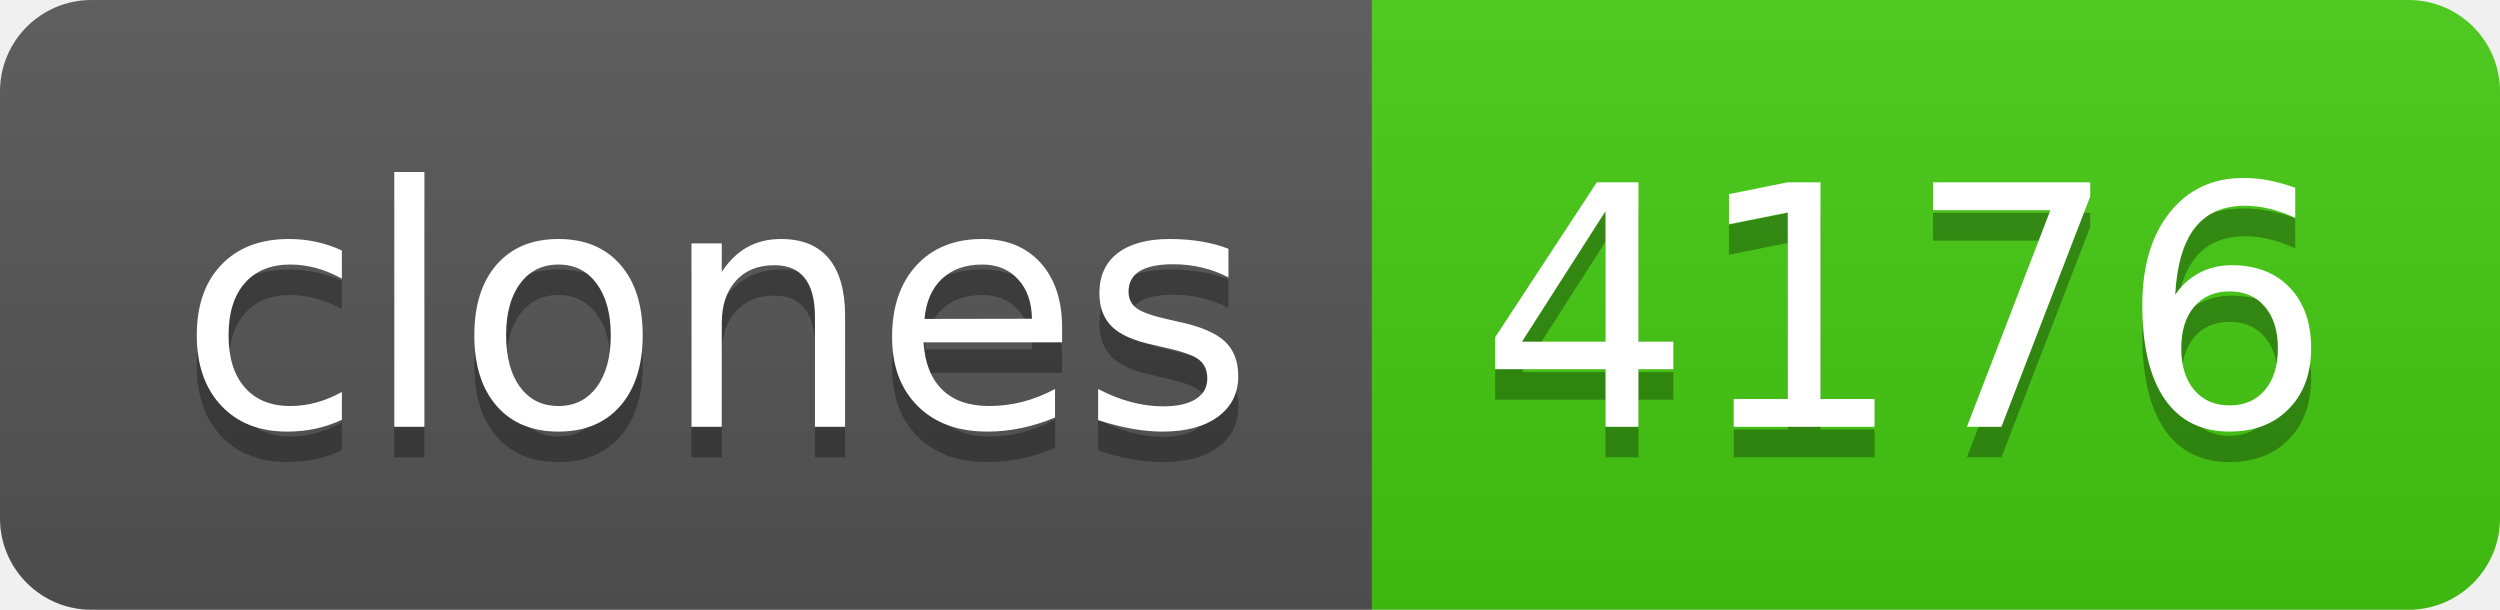
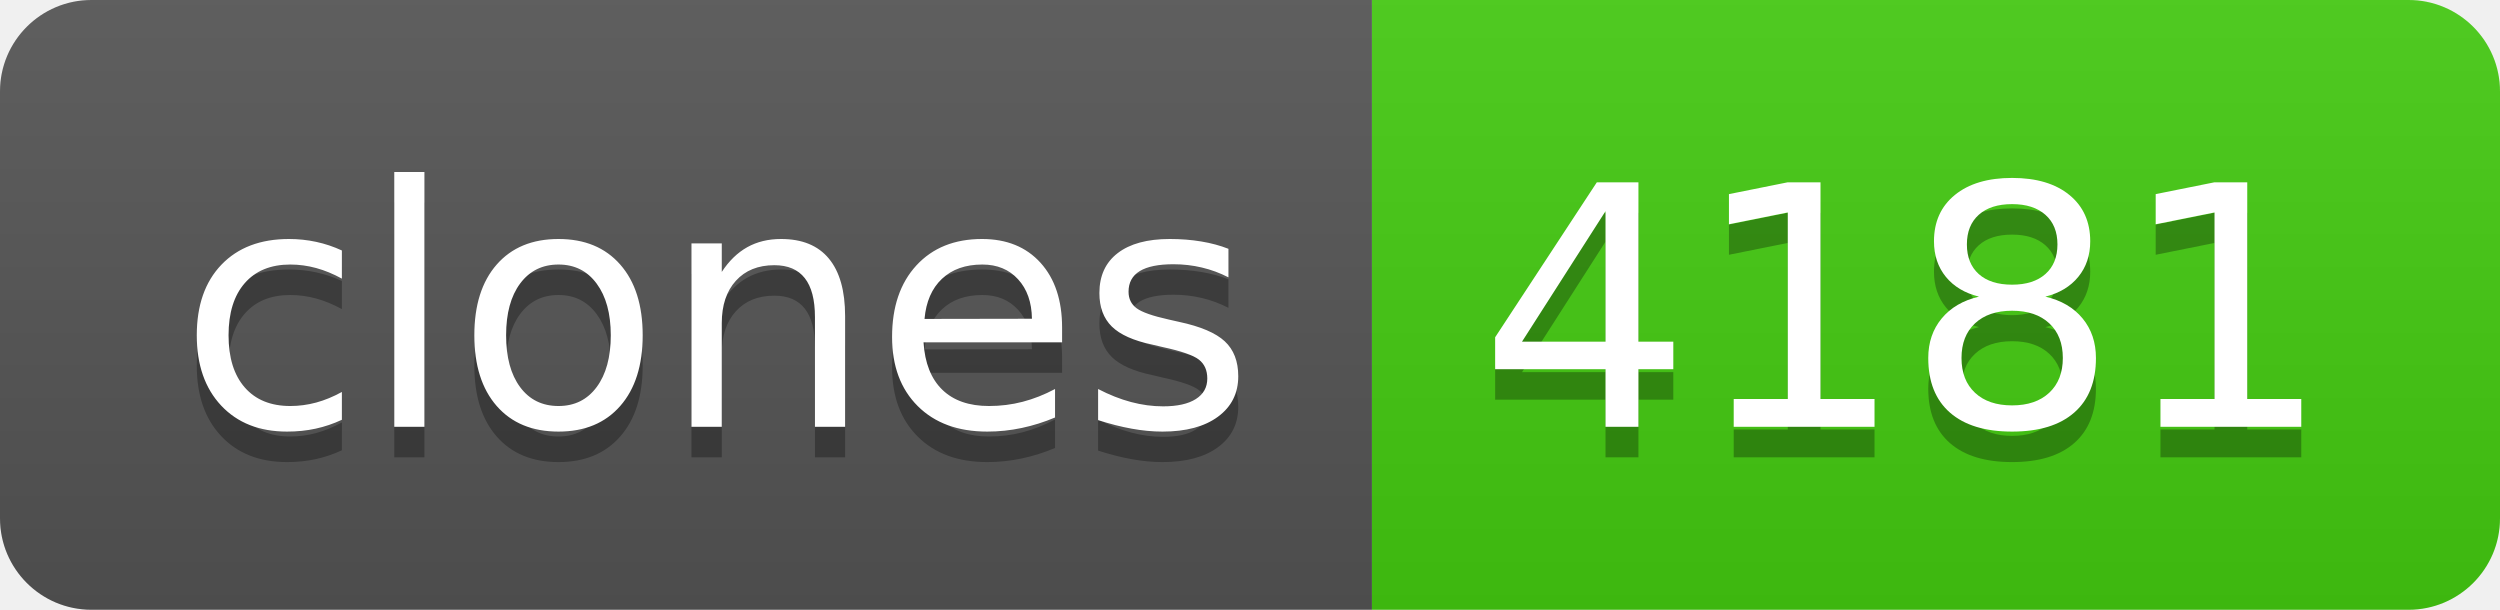
- <svg xmlns="http://www.w3.org/2000/svg" width="82" height="20" role="img" aria-label="clones: 4176">
+ <svg xmlns="http://www.w3.org/2000/svg" width="82" height="20" role="img" aria-label="clones: 4181">
  <linearGradient id="s" x2="0" y2="100%">
    <stop offset="0" stop-color="#bbb" stop-opacity=".1" />
    <stop offset="1" stop-opacity=".1" />
  </linearGradient>
  <clipPath id="r">
    <rect width="82" height="20" rx="3" fill="#fff" />
  </clipPath>
  <g clip-path="url(#r)">
    <rect width="45" height="20" fill="#555" />
    <rect x="45" width="37" height="20" fill="#4c1" />
    <rect width="82" height="20" fill="url(#s)" />
  </g>
  <g fill="#fff" text-anchor="middle" font-family="Verdana,Geneva,DejaVu Sans,sans-serif" text-rendering="geometricPrecision" font-size="110">
    <text aria-hidden="true" x="235" y="150" fill="#010101" fill-opacity=".3" transform="scale(.1)" textLength="350">clones</text>
    <text x="235" y="140" transform="scale(.1)" fill="#fff" textLength="350">clones</text>
-     <text aria-hidden="true" x="625" y="150" fill="#010101" fill-opacity=".3" transform="scale(.1)" textLength="270">4176</text>
-     <text x="625" y="140" transform="scale(.1)" fill="#fff" textLength="270">4176</text>
+     <text aria-hidden="true" x="625" y="150" fill="#010101" fill-opacity=".3" transform="scale(.1)" textLength="270">4181</text>
+     <text x="625" y="140" transform="scale(.1)" fill="#fff" textLength="270">4181</text>
  </g>
</svg>
